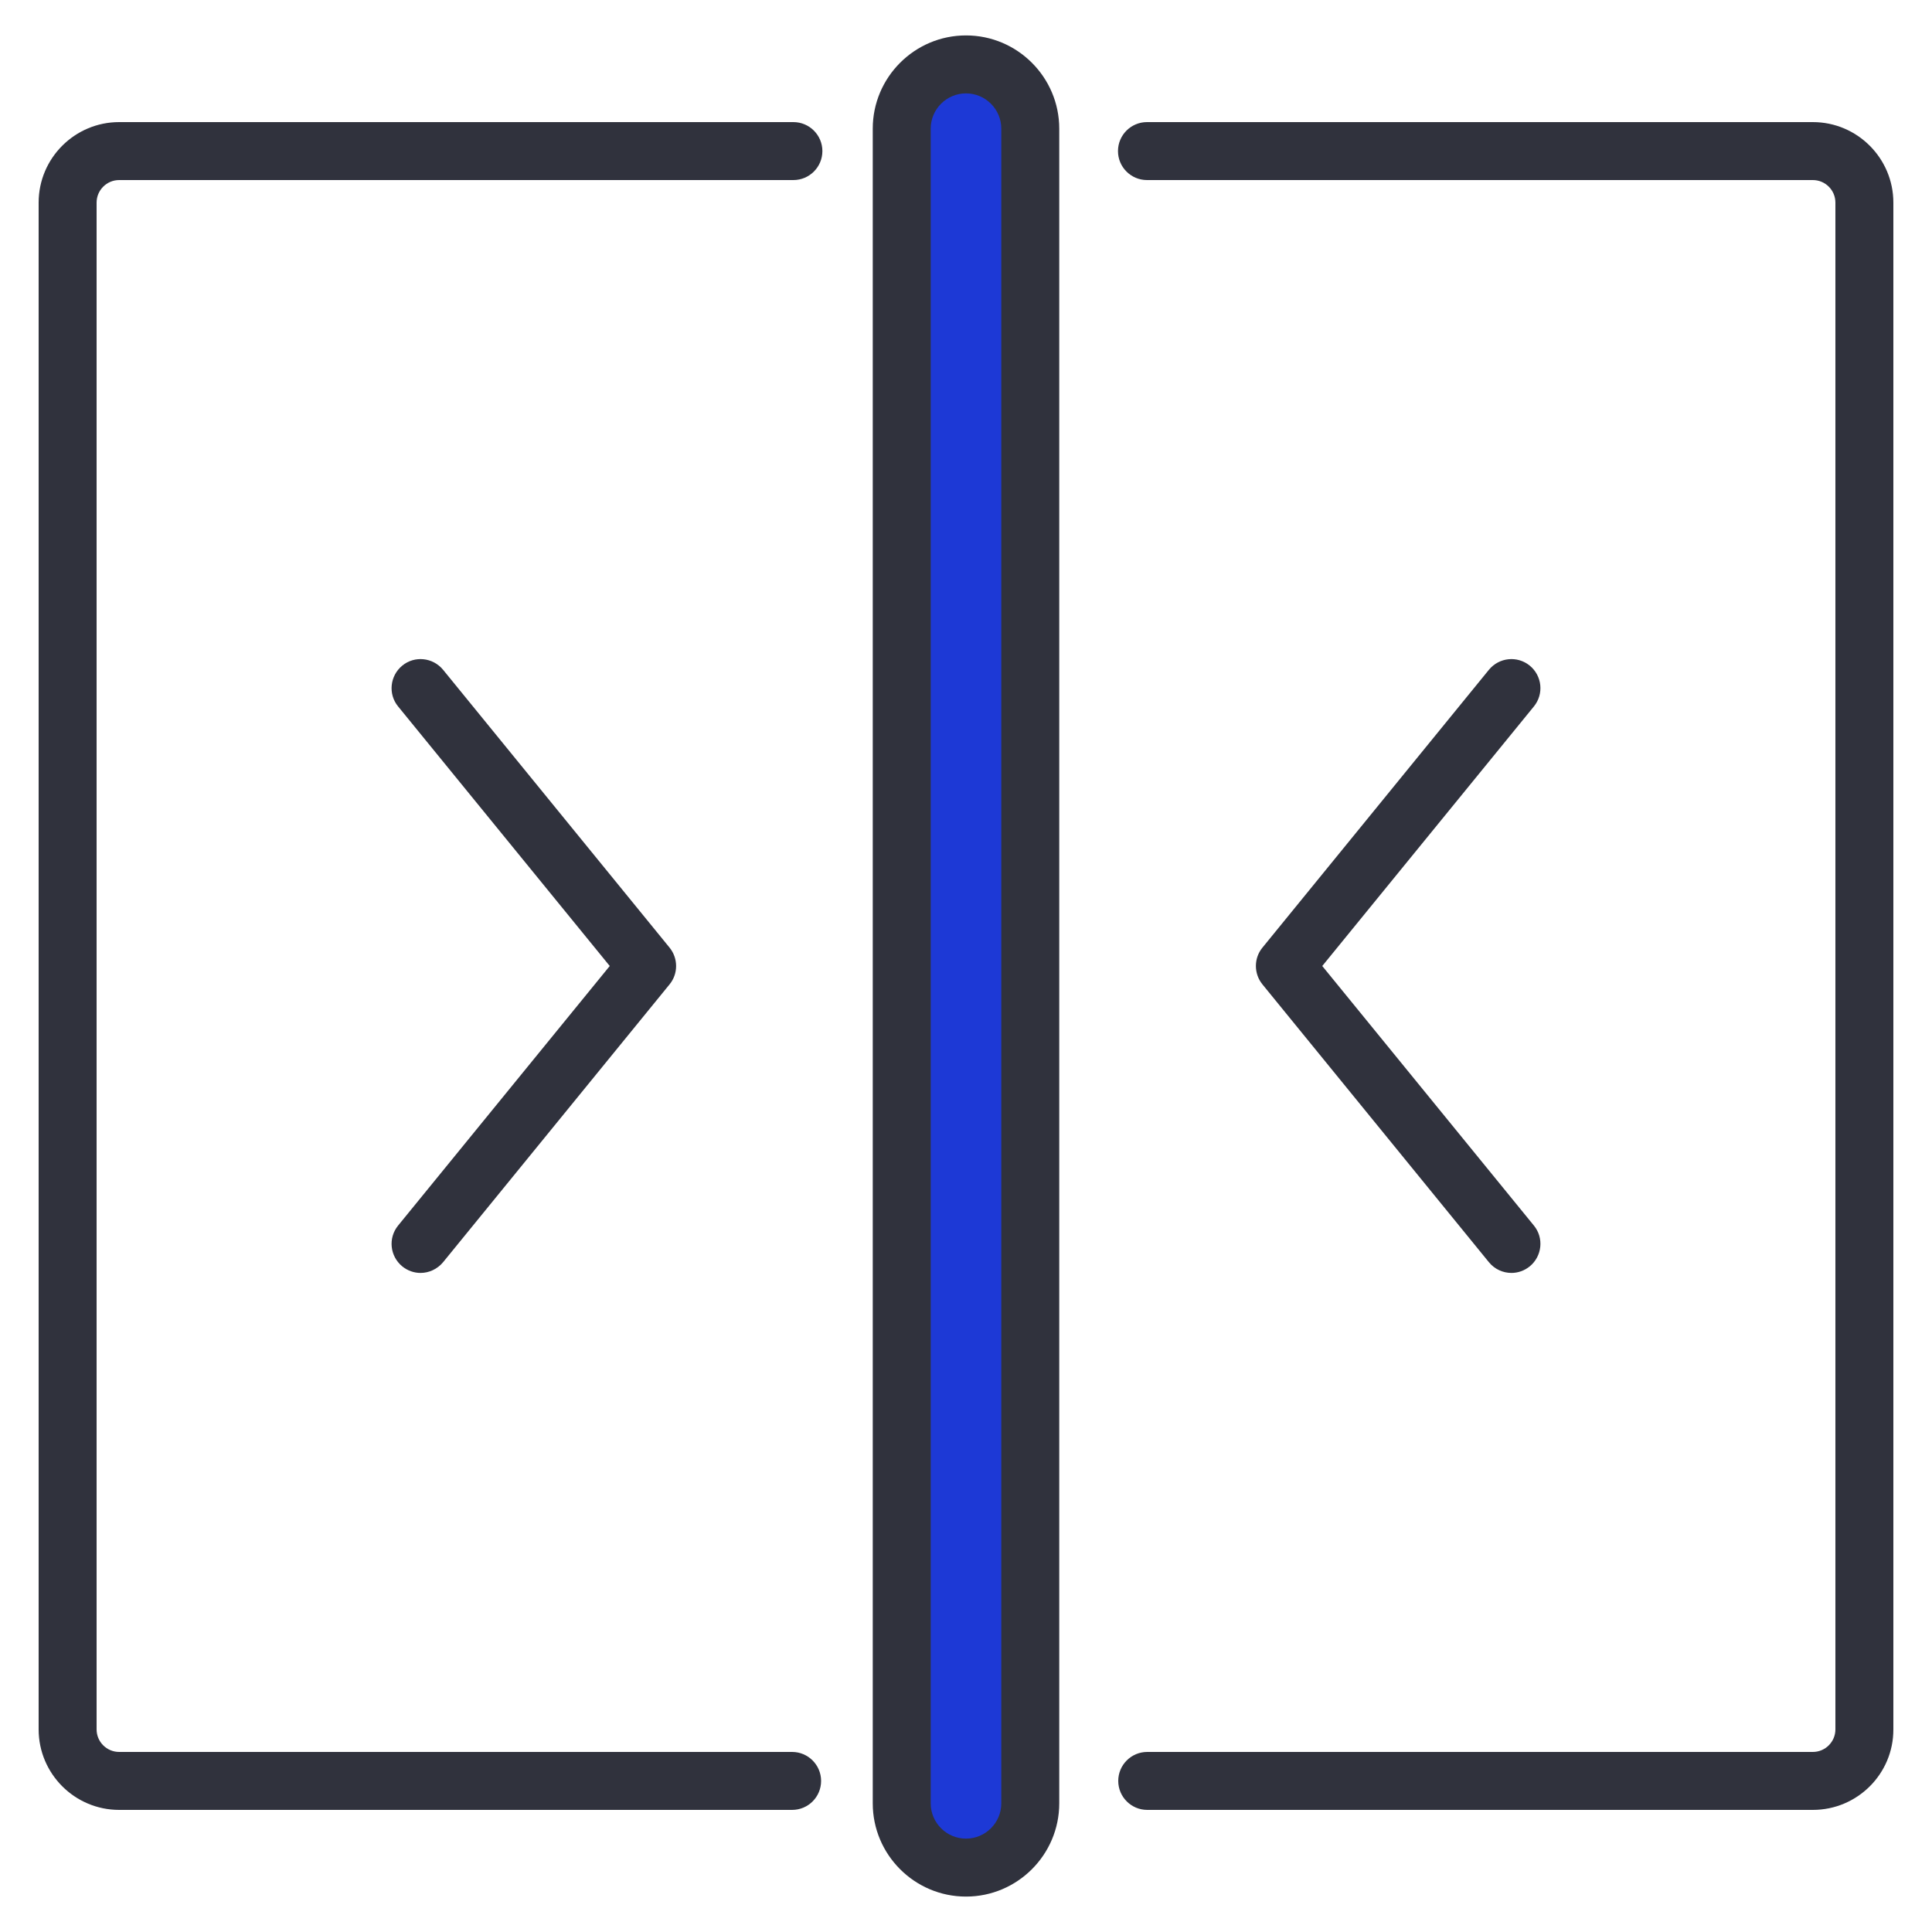
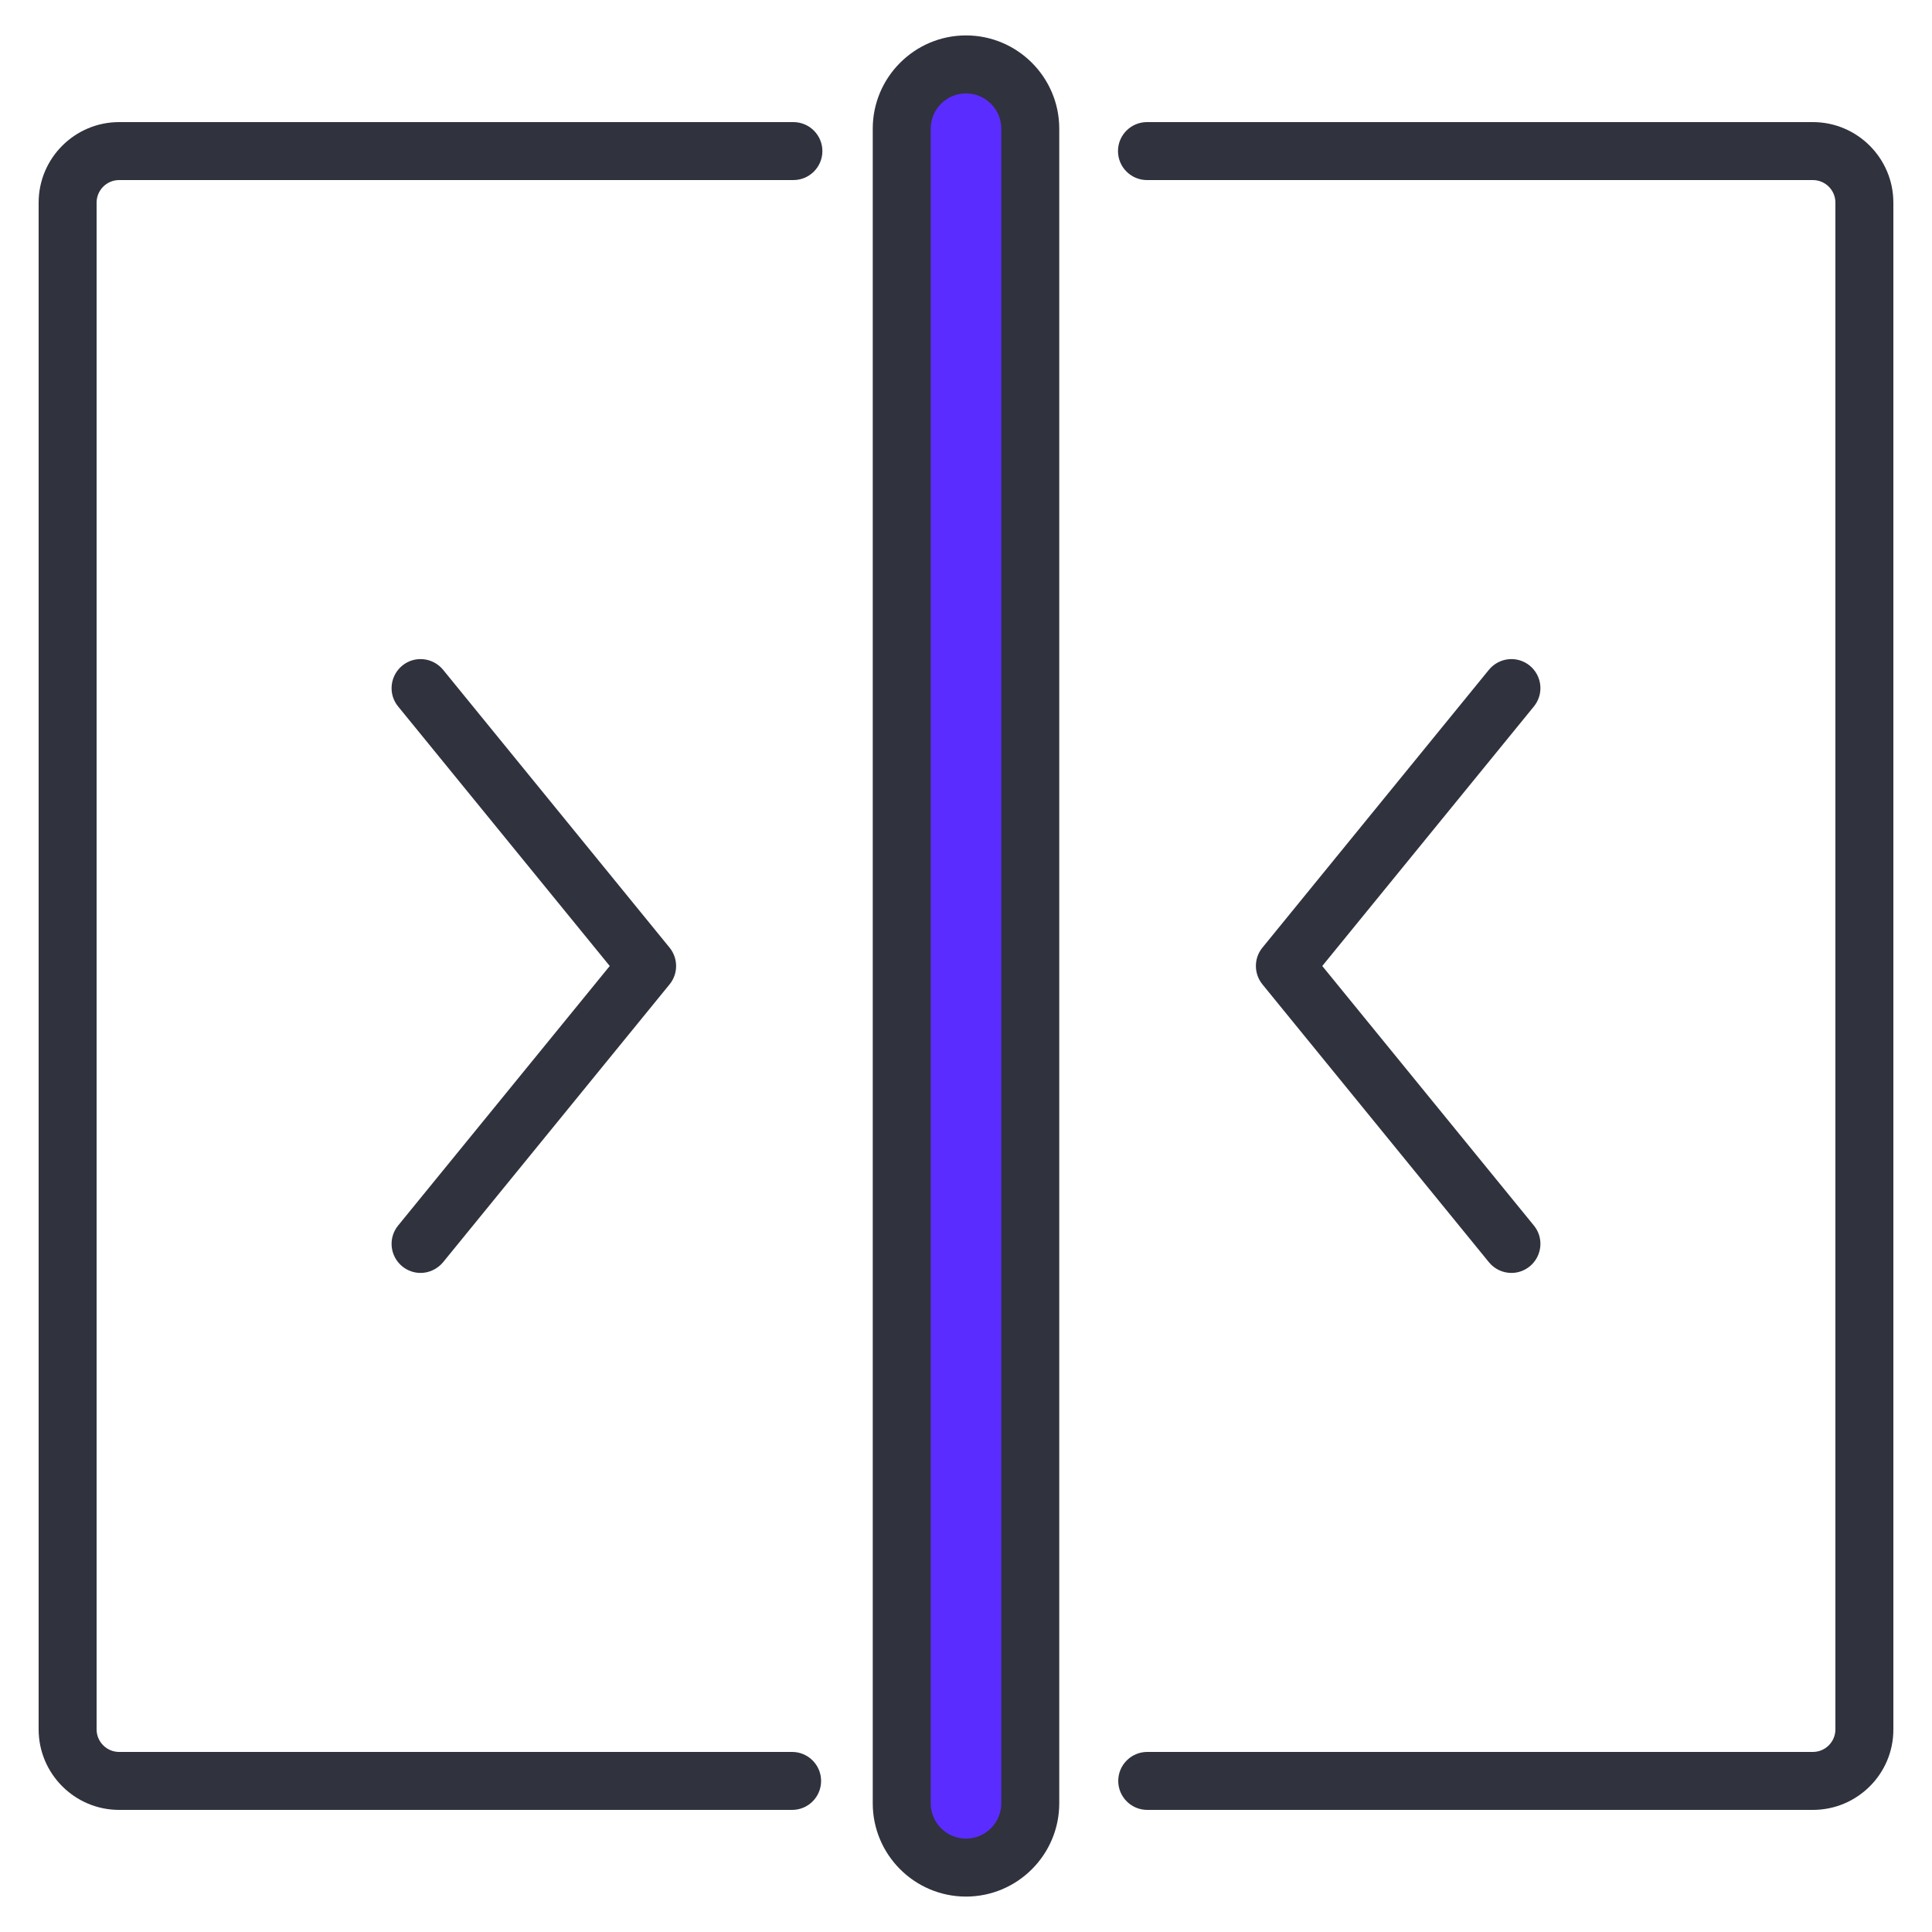
<svg xmlns="http://www.w3.org/2000/svg" version="1.1" id="Layer_1" x="0px" y="0px" viewBox="0 0 1500 1500" enable-background="new 0 0 1500 1500" xml:space="preserve">
  <g>
    <g>
-       <path fill="#1D39D6" d="M750,1450L750,1450c-27.6,0-49.9-22.3-49.9-49.9V99.9c0-27.6,22.3-49.9,49.9-49.9h0    c27.6,0,49.9,22.3,49.9,49.9v1300.2C799.9,1427.7,777.6,1450,750,1450z" />
+       <path fill="#5b2cff" d="M750,1450L750,1450c-27.6,0-49.9-22.3-49.9-49.9V99.9c0-27.6,22.3-49.9,49.9-49.9h0    c27.6,0,49.9,22.3,49.9,49.9v1300.2C799.9,1427.7,777.6,1450,750,1450z" />
    </g>
    <g>
      <g>
        <path fill="#30323D" d="M326.5,988.3c-5,0-10-1.7-14.2-5.1c-9.6-7.9-11.1-22-3.2-31.7L473.4,750L309.1,548.5     c-7.9-9.6-6.4-23.8,3.2-31.7c9.6-7.9,23.8-6.4,31.7,3.2l175.9,215.8c6.7,8.3,6.7,20.2,0,28.4L344,980     C339.5,985.4,333,988.3,326.5,988.3z" />
      </g>
      <g>
        <path fill="#30323D" d="M1173.5,988.3c-6.5,0-13-2.8-17.5-8.3L980.1,764.2c-6.7-8.3-6.7-20.2,0-28.4L1156,520     c7.9-9.6,22-11.1,31.7-3.2c9.6,7.9,11.1,22,3.2,31.7L1026.6,750l164.3,201.5c7.9,9.6,6.4,23.8-3.2,31.7     C1183.5,986.6,1178.5,988.3,1173.5,988.3z" />
      </g>
    </g>
    <g>
      <g>
        <path fill="#30323D" d="M1407.5,1405.2H890.7c-12.4,0-22.5-10.1-22.5-22.5s10.1-22.5,22.5-22.5h516.8c9.7,0,17.5-7.9,17.5-17.5     V157.3c0-9.7-7.9-17.5-17.5-17.5h-517c-12.4,0-22.5-10.1-22.5-22.5s10.1-22.5,22.5-22.5h517c34.5,0,62.5,28.1,62.5,62.5v1185.4     C1470.1,1377.2,1442,1405.2,1407.5,1405.2z" />
      </g>
      <g>
        <path fill="#30323D" d="M615,1405.2H92.5c-34.5,0-62.5-28.1-62.5-62.5V157.3c0-34.5,28.1-62.5,62.5-62.5H616     c12.4,0,22.5,10.1,22.5,22.5s-10.1,22.5-22.5,22.5H92.5c-9.7,0-17.5,7.9-17.5,17.5v1185.4c0,9.7,7.9,17.5,17.5,17.5H615     c12.4,0,22.5,10.1,22.5,22.5S627.5,1405.2,615,1405.2z" />
      </g>
    </g>
    <g>
      <path fill="#30323D" d="M750,1472.5c-39.9,0-72.4-32.5-72.4-72.4V99.9c0-39.9,32.5-72.4,72.4-72.4s72.4,32.5,72.4,72.4v1300.2    C822.4,1440,789.9,1472.5,750,1472.5z M750,72.5c-15.1,0-27.4,12.3-27.4,27.4v1300.2c0,15.1,12.3,27.4,27.4,27.4    s27.4-12.3,27.4-27.4V99.9C777.4,84.8,765.1,72.5,750,72.5z" />
    </g>
  </g>
</svg>
